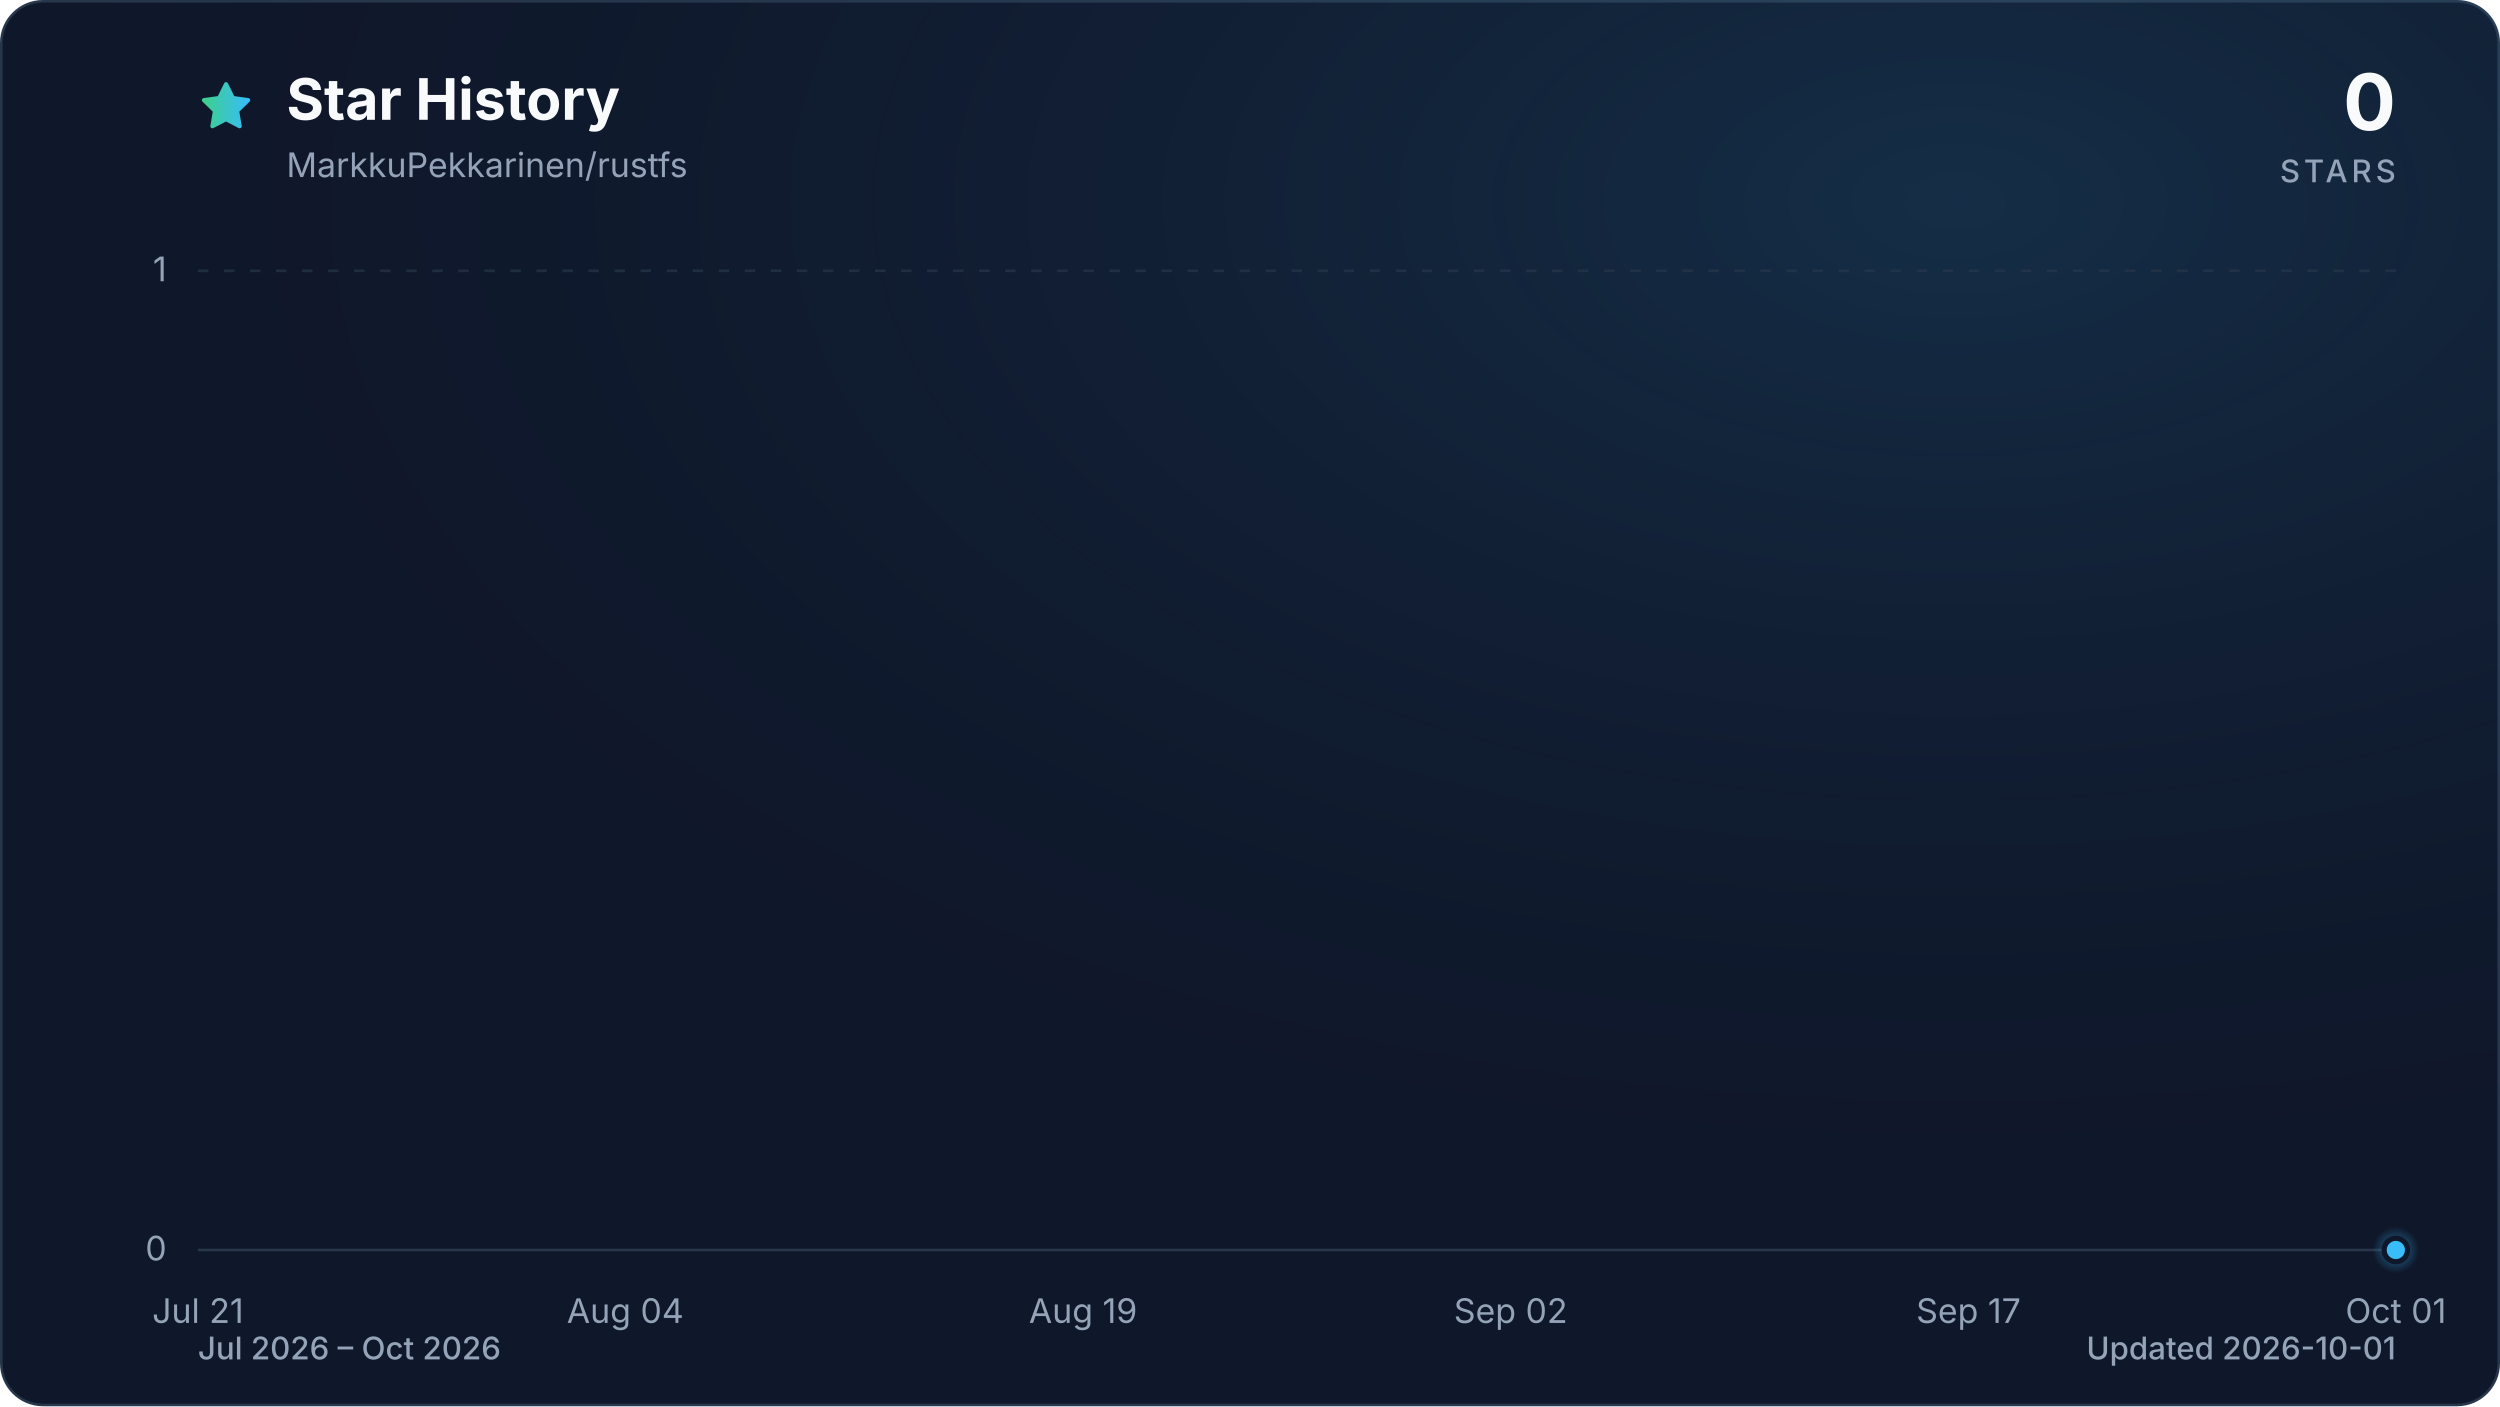
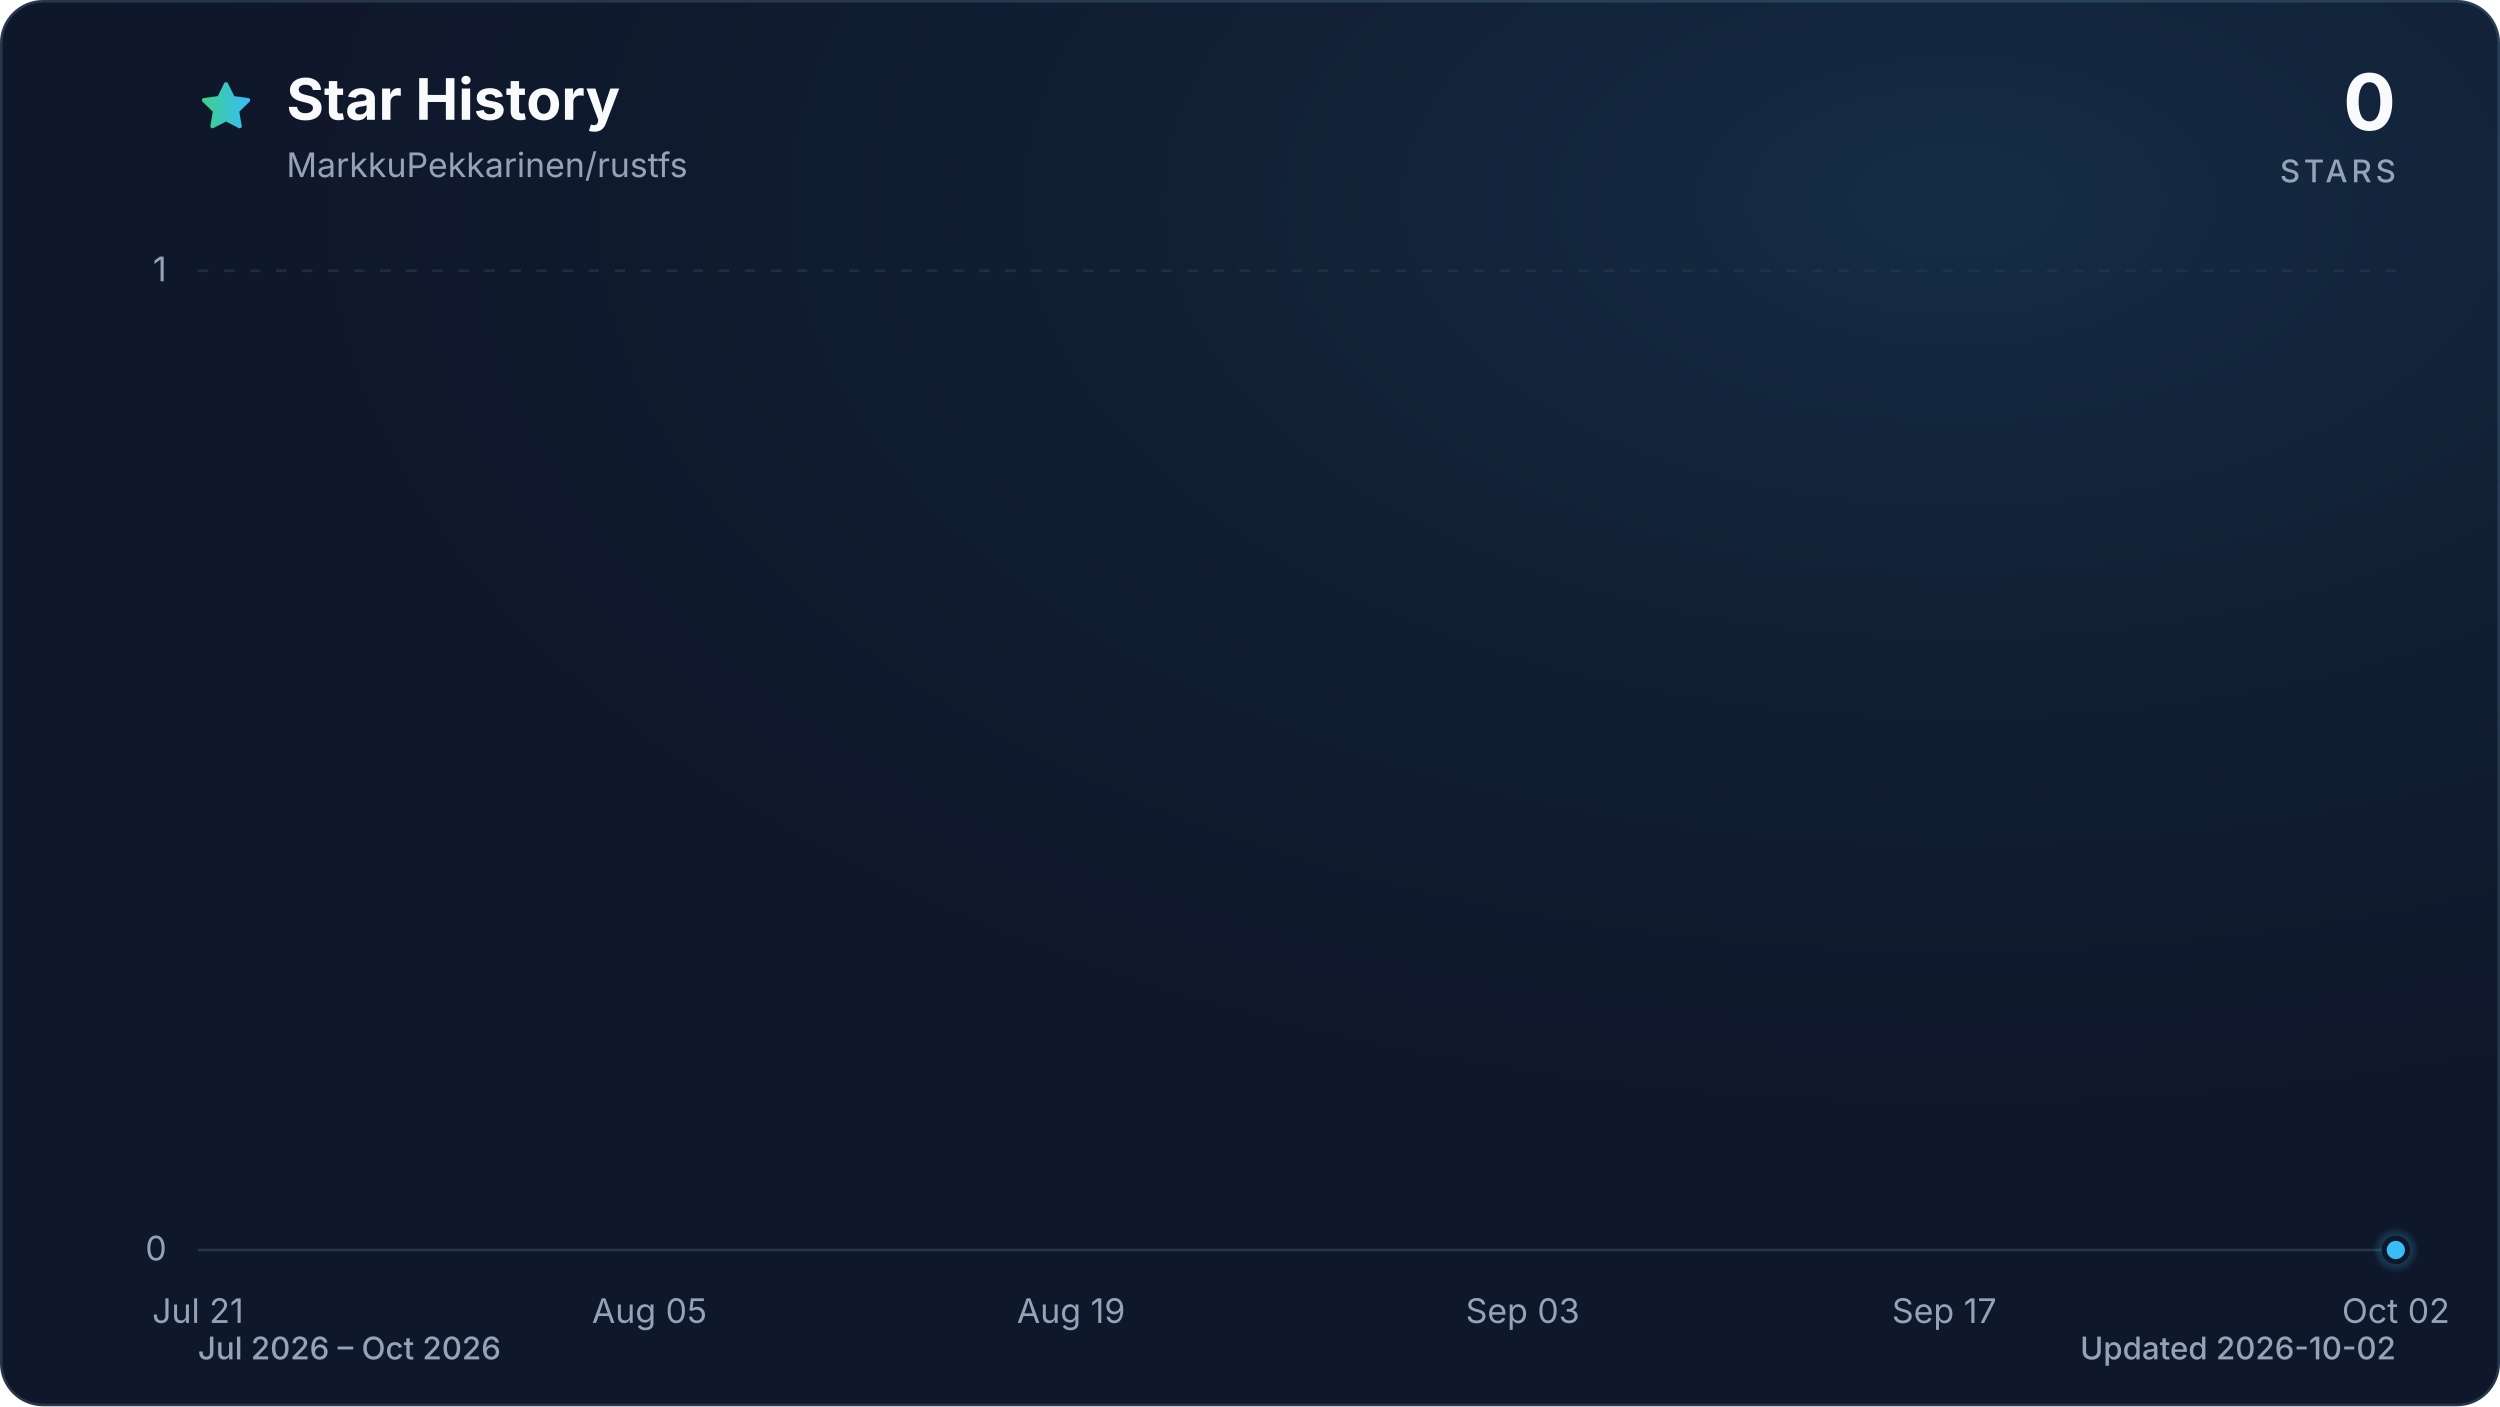
<svg xmlns="http://www.w3.org/2000/svg" viewBox="0 0 960 540" role="img" aria-labelledby="title description" data-style="gradient" data-variant="glow" data-animated="true">
  <defs>
    <linearGradient id="trend" x1="0" y1="0" x2="1" y2="0">
      <stop offset="0%" stop-color="#3ecf8e" />
      <stop offset="100%" stop-color="#38bdf8" />
    </linearGradient>
    <linearGradient id="area" x1="0" y1="0" x2="0" y2="1">
      <stop offset="0%" stop-color="#3ecf8e" stop-opacity="0.30" />
      <stop offset="55%" stop-color="#38bdf8" stop-opacity="0.10" />
      <stop offset="100%" stop-color="#38bdf8" stop-opacity="0.01" />
    </linearGradient>
    <radialGradient id="marker-halo" cx="50%" cy="50%" r="50%">
      <stop offset="0%" stop-color="#38bdf8" stop-opacity="0.55" />
      <stop offset="100%" stop-color="#38bdf8" stop-opacity="0" />
    </radialGradient>
    <radialGradient id="surface-glow" cx="78%" cy="14%" r="80%">
      <stop offset="0%" stop-color="#38bdf8" stop-opacity="0.14" />
      <stop offset="100%" stop-color="#0f172a" stop-opacity="0" />
    </radialGradient>
    <filter id="trend-glow" x="-20%" y="-20%" width="140%" height="140%">
      <feGaussianBlur stdDeviation="7" />
    </filter>
  </defs>
  <style>
.trend-enter{transform-box:fill-box;transform-origin:center;animation:trend-enter 520ms cubic-bezier(0.16,1,0.3,1)}
.marker-enter{transform-box:fill-box;transform-origin:center;animation:marker-enter 320ms cubic-bezier(0.16,1,0.3,1) 200ms both}
.marker-pulse{transform-box:fill-box;transform-origin:center;animation:marker-pulse 2.6s ease-out infinite}
@keyframes trend-enter{from{opacity:.35;transform:translateY(10px)}to{opacity:1;transform:translateY(0)}}
@keyframes marker-enter{from{opacity:0;transform:scale(.4)}to{opacity:1;transform:scale(1)}}
@keyframes marker-pulse{0%{opacity:.5;transform:scale(.7)}70%,100%{opacity:0;transform:scale(2.1)}}
@media (prefers-reduced-motion:reduce){.trend-enter,.marker-enter,.marker-pulse{animation:none!important}}
@media (prefers-reduced-motion:reduce){.marker-pulse{opacity:0}}
</style>
  <rect x="0.5" y="0.5" width="959" height="539" fill="#0f172a" stroke="#27364a" stroke-width="1" rx="16" />
  <rect width="960" height="540" fill="url(#surface-glow)" rx="16" />
  <path d="M12 2.6l2.9 5.9 6.5.9-4.7 4.6 1.1 6.5-5.8-3-5.8 3 1.1-6.5-4.7-4.6 6.5-.9L12 2.6Z" transform="translate(76 30) scale(.9)" fill="url(#trend)" stroke="url(#trend)" stroke-width="1.8" stroke-linejoin="round" aria-hidden="true" />
  <text x="110" y="46" fill="#f8fafc" font-family="ui-sans-serif, system-ui, -apple-system, BlinkMacSystemFont, 'Segoe UI', sans-serif" font-size="22" font-weight="700">Star History</text>
  <text x="110" y="68" fill="#94a3b8" font-family="ui-sans-serif, system-ui, -apple-system, BlinkMacSystemFont, 'Segoe UI', sans-serif" font-size="13">MarkkuPekkarinen/rustfs</text>
  <text x="920" y="50" fill="#f8fafc" font-family="ui-sans-serif, system-ui, -apple-system, BlinkMacSystemFont, 'Segoe UI', sans-serif" font-size="30" font-weight="700" text-anchor="end">0</text>
  <text x="920" y="70" fill="#94a3b8" font-family="ui-sans-serif, system-ui, -apple-system, BlinkMacSystemFont, 'Segoe UI', sans-serif" font-size="12" font-weight="500" letter-spacing="1.5" text-anchor="end">STARS</text>
  <line x1="76" y1="480.0" x2="920" y2="480.0" stroke="#27364a" stroke-width="1" stroke-dasharray="0" opacity="1" />
  <text x="64" y="484.0" fill="#94a3b8" font-family="ui-sans-serif, system-ui, -apple-system, BlinkMacSystemFont, 'Segoe UI', sans-serif" font-size="13" text-anchor="end">0</text>
  <line x1="76" y1="104.0" x2="920" y2="104.0" stroke="#27364a" stroke-width="1" stroke-dasharray="4 6" opacity="0.7" />
  <text x="64" y="108.0" fill="#94a3b8" font-family="ui-sans-serif, system-ui, -apple-system, BlinkMacSystemFont, 'Segoe UI', sans-serif" font-size="13" text-anchor="end">1</text>
  <text x="76.0" y="508" fill="#94a3b8" font-family="ui-sans-serif, system-ui, -apple-system, BlinkMacSystemFont, 'Segoe UI', sans-serif" font-size="13" text-anchor="middle">Jul 21</text>
-   <text x="240.1" y="508" fill="#94a3b8" font-family="ui-sans-serif, system-ui, -apple-system, BlinkMacSystemFont, 'Segoe UI', sans-serif" font-size="13" text-anchor="middle">Aug 04</text>
-   <text x="415.9" y="508" fill="#94a3b8" font-family="ui-sans-serif, system-ui, -apple-system, BlinkMacSystemFont, 'Segoe UI', sans-serif" font-size="13" text-anchor="middle">Aug 19</text>
-   <text x="580.1" y="508" fill="#94a3b8" font-family="ui-sans-serif, system-ui, -apple-system, BlinkMacSystemFont, 'Segoe UI', sans-serif" font-size="13" text-anchor="middle">Sep 02</text>
-   <text x="755.9" y="508" fill="#94a3b8" font-family="ui-sans-serif, system-ui, -apple-system, BlinkMacSystemFont, 'Segoe UI', sans-serif" font-size="13" text-anchor="middle">Sep 17</text>
-   <text x="920.0" y="508" fill="#94a3b8" font-family="ui-sans-serif, system-ui, -apple-system, BlinkMacSystemFont, 'Segoe UI', sans-serif" font-size="13" text-anchor="middle">Oct 01</text>
+   <text x="249.4" y="508" fill="#94a3b8" font-family="ui-sans-serif, system-ui, -apple-system, BlinkMacSystemFont, 'Segoe UI', sans-serif" font-size="13" text-anchor="middle">Aug 05</text>
+   <text x="411.3" y="508" fill="#94a3b8" font-family="ui-sans-serif, system-ui, -apple-system, BlinkMacSystemFont, 'Segoe UI', sans-serif" font-size="13" text-anchor="middle">Aug 19</text>
+   <text x="584.7" y="508" fill="#94a3b8" font-family="ui-sans-serif, system-ui, -apple-system, BlinkMacSystemFont, 'Segoe UI', sans-serif" font-size="13" text-anchor="middle">Sep 03</text>
+   <text x="746.6" y="508" fill="#94a3b8" font-family="ui-sans-serif, system-ui, -apple-system, BlinkMacSystemFont, 'Segoe UI', sans-serif" font-size="13" text-anchor="middle">Sep 17</text>
+   <text x="920.0" y="508" fill="#94a3b8" font-family="ui-sans-serif, system-ui, -apple-system, BlinkMacSystemFont, 'Segoe UI', sans-serif" font-size="13" text-anchor="middle">Oct 02</text>
  <g class="trend-enter">
-     <path d="M 76.0 480.0 C 79.9 480.0, 83.8 480.0, 87.7 480.0 C 91.6 480.0, 95.5 480.0, 99.4 480.0 C 103.4 480.0, 107.3 480.0, 111.2 480.0 C 115.1 480.0, 119.0 480.0, 122.9 480.0 C 126.8 480.0, 130.7 480.0, 134.6 480.0 C 138.5 480.0, 142.4 480.0, 146.3 480.0 C 150.2 480.0, 154.1 480.0, 158.1 480.0 C 162.0 480.0, 165.9 480.0, 169.8 480.0 C 173.7 480.0, 177.6 480.0, 181.5 480.0 C 185.4 480.0, 189.3 480.0, 193.2 480.0 C 197.1 480.0, 201.0 480.0, 204.9 480.0 C 208.9 480.0, 212.8 480.0, 216.7 480.0 C 220.6 480.0, 224.5 480.0, 228.4 480.0 C 232.3 480.0, 236.2 480.0, 240.1 480.0 C 244.0 480.0, 247.9 480.0, 251.8 480.0 C 255.7 480.0, 259.6 480.0, 263.6 480.0 C 267.5 480.0, 271.4 480.0, 275.3 480.0 C 279.2 480.0, 283.1 480.0, 287.0 480.0 C 290.9 480.0, 294.8 480.0, 298.7 480.0 C 302.6 480.0, 306.5 480.0, 310.4 480.0 C 314.4 480.0, 318.3 480.0, 322.2 480.0 C 326.1 480.0, 330.0 480.0, 333.9 480.0 C 337.8 480.0, 341.7 480.0, 345.6 480.0 C 349.5 480.0, 353.4 480.0, 357.3 480.0 C 361.2 480.0, 365.1 480.0, 369.1 480.0 C 373.0 480.0, 376.9 480.0, 380.8 480.0 C 384.7 480.0, 388.6 480.0, 392.5 480.0 C 396.4 480.0, 400.3 480.0, 404.2 480.0 C 408.1 480.0, 412.0 480.0, 415.9 480.0 C 419.9 480.0, 423.8 480.0, 427.7 480.0 C 431.6 480.0, 435.5 480.0, 439.4 480.0 C 443.3 480.0, 447.2 480.0, 451.1 480.0 C 455.0 480.0, 458.9 480.0, 462.8 480.0 C 466.7 480.0, 470.6 480.0, 474.6 480.0 C 478.5 480.0, 482.4 480.0, 486.3 480.0 C 490.2 480.0, 494.1 480.0, 498.0 480.0 C 501.9 480.0, 505.8 480.0, 509.7 480.0 C 513.6 480.0, 517.5 480.0, 521.4 480.0 C 525.4 480.0, 529.3 480.0, 533.2 480.0 C 537.1 480.0, 541.0 480.0, 544.9 480.0 C 548.8 480.0, 552.7 480.0, 556.6 480.0 C 560.5 480.0, 564.4 480.0, 568.3 480.0 C 572.2 480.0, 576.1 480.0, 580.1 480.0 C 584.0 480.0, 587.9 480.0, 591.8 480.0 C 595.7 480.0, 599.6 480.0, 603.5 480.0 C 607.4 480.0, 611.3 480.0, 615.2 480.0 C 619.1 480.0, 623.0 480.0, 626.9 480.0 C 630.9 480.0, 634.8 480.0, 638.7 480.0 C 642.6 480.0, 646.5 480.0, 650.4 480.0 C 654.3 480.0, 658.2 480.0, 662.1 480.0 C 666.0 480.0, 669.9 480.0, 673.8 480.0 C 677.7 480.0, 681.6 480.0, 685.6 480.0 C 689.5 480.0, 693.4 480.0, 697.3 480.0 C 701.2 480.0, 705.1 480.0, 709.0 480.0 C 712.9 480.0, 716.8 480.0, 720.7 480.0 C 724.6 480.0, 728.5 480.0, 732.4 480.0 C 736.4 480.0, 740.3 480.0, 744.2 480.0 C 748.1 480.0, 752.0 480.0, 755.9 480.0 C 759.8 480.0, 763.7 480.0, 767.6 480.0 C 771.5 480.0, 775.4 480.0, 779.3 480.0 C 783.2 480.0, 787.1 480.0, 791.1 480.0 C 795.0 480.0, 798.9 480.0, 802.8 480.0 C 806.7 480.0, 810.6 480.0, 814.5 480.0 C 818.4 480.0, 822.3 480.0, 826.2 480.0 C 830.1 480.0, 834.0 480.0, 837.9 480.0 C 841.9 480.0, 845.8 480.0, 849.7 480.0 C 853.6 480.0, 857.5 480.0, 861.4 480.0 C 865.3 480.0, 869.2 480.0, 873.1 480.0 C 877.0 480.0, 880.9 480.0, 884.8 480.0 C 888.7 480.0, 892.6 480.0, 896.6 480.0 C 900.5 480.0, 904.4 480.0, 908.3 480.0 C 912.2 480.0, 916.1 480.0, 920.0 480.0 L 920.0 480.0 L 76.0 480.0 Z" fill="url(#area)" />
-     <path d="M 76.0 480.0 C 79.9 480.0, 83.8 480.0, 87.7 480.0 C 91.6 480.0, 95.5 480.0, 99.4 480.0 C 103.4 480.0, 107.3 480.0, 111.2 480.0 C 115.1 480.0, 119.0 480.0, 122.9 480.0 C 126.8 480.0, 130.7 480.0, 134.6 480.0 C 138.5 480.0, 142.4 480.0, 146.3 480.0 C 150.2 480.0, 154.1 480.0, 158.1 480.0 C 162.0 480.0, 165.9 480.0, 169.8 480.0 C 173.7 480.0, 177.6 480.0, 181.5 480.0 C 185.4 480.0, 189.3 480.0, 193.2 480.0 C 197.1 480.0, 201.0 480.0, 204.9 480.0 C 208.9 480.0, 212.8 480.0, 216.7 480.0 C 220.6 480.0, 224.5 480.0, 228.4 480.0 C 232.3 480.0, 236.2 480.0, 240.1 480.0 C 244.0 480.0, 247.9 480.0, 251.8 480.0 C 255.7 480.0, 259.6 480.0, 263.6 480.0 C 267.5 480.0, 271.4 480.0, 275.3 480.0 C 279.2 480.0, 283.1 480.0, 287.0 480.0 C 290.9 480.0, 294.8 480.0, 298.7 480.0 C 302.6 480.0, 306.5 480.0, 310.4 480.0 C 314.4 480.0, 318.3 480.0, 322.2 480.0 C 326.1 480.0, 330.0 480.0, 333.9 480.0 C 337.8 480.0, 341.7 480.0, 345.6 480.0 C 349.5 480.0, 353.4 480.0, 357.3 480.0 C 361.2 480.0, 365.1 480.0, 369.1 480.0 C 373.0 480.0, 376.9 480.0, 380.8 480.0 C 384.7 480.0, 388.6 480.0, 392.5 480.0 C 396.4 480.0, 400.3 480.0, 404.2 480.0 C 408.1 480.0, 412.0 480.0, 415.9 480.0 C 419.9 480.0, 423.8 480.0, 427.7 480.0 C 431.6 480.0, 435.5 480.0, 439.4 480.0 C 443.3 480.0, 447.2 480.0, 451.1 480.0 C 455.0 480.0, 458.9 480.0, 462.8 480.0 C 466.7 480.0, 470.6 480.0, 474.6 480.0 C 478.5 480.0, 482.4 480.0, 486.3 480.0 C 490.2 480.0, 494.1 480.0, 498.0 480.0 C 501.9 480.0, 505.8 480.0, 509.7 480.0 C 513.6 480.0, 517.5 480.0, 521.4 480.0 C 525.4 480.0, 529.3 480.0, 533.2 480.0 C 537.1 480.0, 541.0 480.0, 544.9 480.0 C 548.8 480.0, 552.7 480.0, 556.6 480.0 C 560.5 480.0, 564.4 480.0, 568.3 480.0 C 572.2 480.0, 576.1 480.0, 580.1 480.0 C 584.0 480.0, 587.9 480.0, 591.8 480.0 C 595.7 480.0, 599.6 480.0, 603.5 480.0 C 607.4 480.0, 611.3 480.0, 615.2 480.0 C 619.1 480.0, 623.0 480.0, 626.9 480.0 C 630.9 480.0, 634.8 480.0, 638.7 480.0 C 642.6 480.0, 646.5 480.0, 650.4 480.0 C 654.3 480.0, 658.2 480.0, 662.1 480.0 C 666.0 480.0, 669.9 480.0, 673.8 480.0 C 677.7 480.0, 681.6 480.0, 685.6 480.0 C 689.5 480.0, 693.4 480.0, 697.3 480.0 C 701.2 480.0, 705.1 480.0, 709.0 480.0 C 712.9 480.0, 716.8 480.0, 720.7 480.0 C 724.6 480.0, 728.5 480.0, 732.4 480.0 C 736.4 480.0, 740.3 480.0, 744.2 480.0 C 748.1 480.0, 752.0 480.0, 755.9 480.0 C 759.8 480.0, 763.7 480.0, 767.6 480.0 C 771.5 480.0, 775.4 480.0, 779.3 480.0 C 783.2 480.0, 787.1 480.0, 791.1 480.0 C 795.0 480.0, 798.9 480.0, 802.8 480.0 C 806.7 480.0, 810.6 480.0, 814.5 480.0 C 818.4 480.0, 822.3 480.0, 826.2 480.0 C 830.1 480.0, 834.0 480.0, 837.9 480.0 C 841.9 480.0, 845.8 480.0, 849.7 480.0 C 853.6 480.0, 857.5 480.0, 861.4 480.0 C 865.3 480.0, 869.2 480.0, 873.1 480.0 C 877.0 480.0, 880.9 480.0, 884.8 480.0 C 888.7 480.0, 892.6 480.0, 896.6 480.0 C 900.5 480.0, 904.4 480.0, 908.3 480.0 C 912.2 480.0, 916.1 480.0, 920.0 480.0" fill="none" stroke="url(#trend)" stroke-width="12" stroke-linecap="round" stroke-linejoin="round" opacity="0.16" filter="url(#trend-glow)" />
-     <path d="M 76.0 480.0 C 79.9 480.0, 83.8 480.0, 87.7 480.0 C 91.6 480.0, 95.5 480.0, 99.4 480.0 C 103.4 480.0, 107.3 480.0, 111.2 480.0 C 115.1 480.0, 119.0 480.0, 122.9 480.0 C 126.8 480.0, 130.7 480.0, 134.6 480.0 C 138.5 480.0, 142.4 480.0, 146.3 480.0 C 150.2 480.0, 154.1 480.0, 158.1 480.0 C 162.0 480.0, 165.9 480.0, 169.8 480.0 C 173.7 480.0, 177.6 480.0, 181.5 480.0 C 185.4 480.0, 189.3 480.0, 193.2 480.0 C 197.1 480.0, 201.0 480.0, 204.9 480.0 C 208.9 480.0, 212.8 480.0, 216.7 480.0 C 220.6 480.0, 224.5 480.0, 228.4 480.0 C 232.3 480.0, 236.2 480.0, 240.1 480.0 C 244.0 480.0, 247.9 480.0, 251.8 480.0 C 255.7 480.0, 259.6 480.0, 263.6 480.0 C 267.5 480.0, 271.4 480.0, 275.3 480.0 C 279.2 480.0, 283.1 480.0, 287.0 480.0 C 290.9 480.0, 294.8 480.0, 298.7 480.0 C 302.6 480.0, 306.5 480.0, 310.4 480.0 C 314.4 480.0, 318.3 480.0, 322.2 480.0 C 326.1 480.0, 330.0 480.0, 333.9 480.0 C 337.8 480.0, 341.7 480.0, 345.6 480.0 C 349.5 480.0, 353.4 480.0, 357.3 480.0 C 361.2 480.0, 365.1 480.0, 369.1 480.0 C 373.0 480.0, 376.9 480.0, 380.8 480.0 C 384.7 480.0, 388.6 480.0, 392.5 480.0 C 396.4 480.0, 400.3 480.0, 404.2 480.0 C 408.1 480.0, 412.0 480.0, 415.9 480.0 C 419.9 480.0, 423.8 480.0, 427.7 480.0 C 431.6 480.0, 435.5 480.0, 439.4 480.0 C 443.3 480.0, 447.2 480.0, 451.1 480.0 C 455.0 480.0, 458.9 480.0, 462.8 480.0 C 466.7 480.0, 470.6 480.0, 474.6 480.0 C 478.5 480.0, 482.4 480.0, 486.3 480.0 C 490.2 480.0, 494.1 480.0, 498.0 480.0 C 501.9 480.0, 505.8 480.0, 509.7 480.0 C 513.6 480.0, 517.5 480.0, 521.4 480.0 C 525.4 480.0, 529.3 480.0, 533.2 480.0 C 537.1 480.0, 541.0 480.0, 544.9 480.0 C 548.8 480.0, 552.7 480.0, 556.6 480.0 C 560.5 480.0, 564.4 480.0, 568.3 480.0 C 572.2 480.0, 576.1 480.0, 580.1 480.0 C 584.0 480.0, 587.9 480.0, 591.8 480.0 C 595.7 480.0, 599.6 480.0, 603.5 480.0 C 607.4 480.0, 611.3 480.0, 615.2 480.0 C 619.1 480.0, 623.0 480.0, 626.9 480.0 C 630.9 480.0, 634.8 480.0, 638.7 480.0 C 642.6 480.0, 646.5 480.0, 650.4 480.0 C 654.3 480.0, 658.2 480.0, 662.1 480.0 C 666.0 480.0, 669.9 480.0, 673.8 480.0 C 677.7 480.0, 681.6 480.0, 685.6 480.0 C 689.5 480.0, 693.4 480.0, 697.3 480.0 C 701.2 480.0, 705.1 480.0, 709.0 480.0 C 712.9 480.0, 716.8 480.0, 720.7 480.0 C 724.6 480.0, 728.5 480.0, 732.4 480.0 C 736.4 480.0, 740.3 480.0, 744.2 480.0 C 748.1 480.0, 752.0 480.0, 755.9 480.0 C 759.8 480.0, 763.7 480.0, 767.6 480.0 C 771.5 480.0, 775.4 480.0, 779.3 480.0 C 783.2 480.0, 787.1 480.0, 791.1 480.0 C 795.0 480.0, 798.9 480.0, 802.8 480.0 C 806.7 480.0, 810.6 480.0, 814.5 480.0 C 818.4 480.0, 822.3 480.0, 826.2 480.0 C 830.1 480.0, 834.0 480.0, 837.9 480.0 C 841.9 480.0, 845.8 480.0, 849.7 480.0 C 853.6 480.0, 857.5 480.0, 861.4 480.0 C 865.3 480.0, 869.2 480.0, 873.1 480.0 C 877.0 480.0, 880.9 480.0, 884.8 480.0 C 888.7 480.0, 892.6 480.0, 896.6 480.0 C 900.5 480.0, 904.4 480.0, 908.3 480.0 C 912.2 480.0, 916.1 480.0, 920.0 480.0" fill="none" stroke="url(#trend)" stroke-width="3" stroke-linecap="round" stroke-linejoin="round" />
+     <path d="M 76.0 480.0 C 79.9 480.0, 83.7 480.0, 87.6 480.0 C 91.4 480.0, 95.3 480.0, 99.1 480.0 C 103.0 480.0, 106.8 480.0, 110.7 480.0 C 114.5 480.0, 118.4 480.0, 122.2 480.0 C 126.1 480.0, 130.0 480.0, 133.8 480.0 C 137.7 480.0, 141.5 480.0, 145.4 480.0 C 149.2 480.0, 153.1 480.0, 156.9 480.0 C 160.8 480.0, 164.6 480.0, 168.5 480.0 C 172.3 480.0, 176.2 480.0, 180.1 480.0 C 183.9 480.0, 187.8 480.0, 191.6 480.0 C 195.5 480.0, 199.3 480.0, 203.2 480.0 C 207.0 480.0, 210.9 480.0, 214.7 480.0 C 218.6 480.0, 222.4 480.0, 226.3 480.0 C 230.2 480.0, 234.0 480.0, 237.9 480.0 C 241.7 480.0, 245.6 480.0, 249.4 480.0 C 253.3 480.0, 257.1 480.0, 261.0 480.0 C 264.8 480.0, 268.7 480.0, 272.5 480.0 C 276.4 480.0, 280.3 480.0, 284.1 480.0 C 288.0 480.0, 291.8 480.0, 295.7 480.0 C 299.5 480.0, 303.4 480.0, 307.2 480.0 C 311.1 480.0, 314.9 480.0, 318.8 480.0 C 322.6 480.0, 326.5 480.0, 330.4 480.0 C 334.2 480.0, 338.1 480.0, 341.9 480.0 C 345.8 480.0, 349.6 480.0, 353.5 480.0 C 357.3 480.0, 361.2 480.0, 365.0 480.0 C 368.9 480.0, 372.7 480.0, 376.6 480.0 C 380.5 480.0, 384.3 480.0, 388.2 480.0 C 392.0 480.0, 395.9 480.0, 399.7 480.0 C 403.6 480.0, 407.4 480.0, 411.3 480.0 C 415.1 480.0, 419.0 480.0, 422.8 480.0 C 426.7 480.0, 430.6 480.0, 434.4 480.0 C 438.3 480.0, 442.1 480.0, 446.0 480.0 C 449.8 480.0, 453.7 480.0, 457.5 480.0 C 461.4 480.0, 465.2 480.0, 469.1 480.0 C 472.9 480.0, 476.8 480.0, 480.7 480.0 C 484.5 480.0, 488.4 480.0, 492.2 480.0 C 496.1 480.0, 499.9 480.0, 503.8 480.0 C 507.6 480.0, 511.5 480.0, 515.3 480.0 C 519.2 480.0, 523.1 480.0, 526.9 480.0 C 530.8 480.0, 534.6 480.0, 538.5 480.0 C 542.3 480.0, 546.2 480.0, 550.0 480.0 C 553.9 480.0, 557.7 480.0, 561.6 480.0 C 565.4 480.0, 569.3 480.0, 573.2 480.0 C 577.0 480.0, 580.9 480.0, 584.7 480.0 C 588.6 480.0, 592.4 480.0, 596.3 480.0 C 600.1 480.0, 604.0 480.0, 607.8 480.0 C 611.7 480.0, 615.5 480.0, 619.4 480.0 C 623.3 480.0, 627.1 480.0, 631.0 480.0 C 634.8 480.0, 638.7 480.0, 642.5 480.0 C 646.4 480.0, 650.2 480.0, 654.1 480.0 C 657.9 480.0, 661.8 480.0, 665.6 480.0 C 669.5 480.0, 673.4 480.0, 677.2 480.0 C 681.1 480.0, 684.9 480.0, 688.8 480.0 C 692.6 480.0, 696.5 480.0, 700.3 480.0 C 704.2 480.0, 708.0 480.0, 711.9 480.0 C 715.7 480.0, 719.6 480.0, 723.5 480.0 C 727.3 480.0, 731.2 480.0, 735.0 480.0 C 738.9 480.0, 742.7 480.0, 746.6 480.0 C 750.4 480.0, 754.3 480.0, 758.1 480.0 C 762.0 480.0, 765.8 480.0, 769.7 480.0 C 773.6 480.0, 777.4 480.0, 781.3 480.0 C 785.1 480.0, 789.0 480.0, 792.8 480.0 C 796.7 480.0, 800.5 480.0, 804.4 480.0 C 808.2 480.0, 812.1 480.0, 815.9 480.0 C 819.8 480.0, 823.7 480.0, 827.5 480.0 C 831.4 480.0, 835.2 480.0, 839.1 480.0 C 842.9 480.0, 846.8 480.0, 850.6 480.0 C 854.5 480.0, 858.3 480.0, 862.2 480.0 C 866.0 480.0, 869.9 480.0, 873.8 480.0 C 877.6 480.0, 881.5 480.0, 885.3 480.0 C 889.2 480.0, 893.0 480.0, 896.9 480.0 C 900.7 480.0, 904.6 480.0, 908.4 480.0 C 912.3 480.0, 916.1 480.0, 920.0 480.0 L 920.0 480.0 L 76.0 480.0 Z" fill="url(#area)" />
+     <path d="M 76.0 480.0 C 79.9 480.0, 83.7 480.0, 87.6 480.0 C 91.4 480.0, 95.3 480.0, 99.1 480.0 C 103.0 480.0, 106.8 480.0, 110.7 480.0 C 114.5 480.0, 118.4 480.0, 122.2 480.0 C 126.1 480.0, 130.0 480.0, 133.8 480.0 C 137.7 480.0, 141.5 480.0, 145.4 480.0 C 149.2 480.0, 153.1 480.0, 156.9 480.0 C 160.8 480.0, 164.6 480.0, 168.5 480.0 C 172.3 480.0, 176.2 480.0, 180.1 480.0 C 183.9 480.0, 187.8 480.0, 191.6 480.0 C 195.5 480.0, 199.3 480.0, 203.2 480.0 C 207.0 480.0, 210.9 480.0, 214.7 480.0 C 218.6 480.0, 222.4 480.0, 226.3 480.0 C 230.2 480.0, 234.0 480.0, 237.9 480.0 C 241.7 480.0, 245.6 480.0, 249.4 480.0 C 253.3 480.0, 257.1 480.0, 261.0 480.0 C 264.8 480.0, 268.7 480.0, 272.5 480.0 C 276.4 480.0, 280.3 480.0, 284.1 480.0 C 288.0 480.0, 291.8 480.0, 295.7 480.0 C 299.5 480.0, 303.4 480.0, 307.2 480.0 C 311.1 480.0, 314.9 480.0, 318.8 480.0 C 322.6 480.0, 326.5 480.0, 330.4 480.0 C 334.2 480.0, 338.1 480.0, 341.9 480.0 C 345.8 480.0, 349.6 480.0, 353.5 480.0 C 357.3 480.0, 361.2 480.0, 365.0 480.0 C 368.9 480.0, 372.7 480.0, 376.6 480.0 C 380.5 480.0, 384.3 480.0, 388.2 480.0 C 392.0 480.0, 395.9 480.0, 399.7 480.0 C 403.6 480.0, 407.4 480.0, 411.3 480.0 C 415.1 480.0, 419.0 480.0, 422.8 480.0 C 426.7 480.0, 430.6 480.0, 434.4 480.0 C 438.3 480.0, 442.1 480.0, 446.0 480.0 C 449.8 480.0, 453.7 480.0, 457.5 480.0 C 461.4 480.0, 465.2 480.0, 469.1 480.0 C 472.9 480.0, 476.8 480.0, 480.7 480.0 C 484.5 480.0, 488.4 480.0, 492.2 480.0 C 496.1 480.0, 499.9 480.0, 503.8 480.0 C 507.6 480.0, 511.5 480.0, 515.3 480.0 C 519.2 480.0, 523.1 480.0, 526.9 480.0 C 530.8 480.0, 534.6 480.0, 538.5 480.0 C 542.3 480.0, 546.2 480.0, 550.0 480.0 C 553.9 480.0, 557.7 480.0, 561.6 480.0 C 565.4 480.0, 569.3 480.0, 573.2 480.0 C 577.0 480.0, 580.9 480.0, 584.7 480.0 C 588.6 480.0, 592.4 480.0, 596.3 480.0 C 600.1 480.0, 604.0 480.0, 607.8 480.0 C 611.7 480.0, 615.5 480.0, 619.4 480.0 C 623.3 480.0, 627.1 480.0, 631.0 480.0 C 634.8 480.0, 638.7 480.0, 642.5 480.0 C 646.4 480.0, 650.2 480.0, 654.1 480.0 C 657.9 480.0, 661.8 480.0, 665.6 480.0 C 669.5 480.0, 673.4 480.0, 677.2 480.0 C 681.1 480.0, 684.9 480.0, 688.8 480.0 C 692.6 480.0, 696.5 480.0, 700.3 480.0 C 704.2 480.0, 708.0 480.0, 711.9 480.0 C 715.7 480.0, 719.6 480.0, 723.5 480.0 C 727.3 480.0, 731.2 480.0, 735.0 480.0 C 738.9 480.0, 742.7 480.0, 746.6 480.0 C 750.4 480.0, 754.3 480.0, 758.1 480.0 C 762.0 480.0, 765.8 480.0, 769.7 480.0 C 773.6 480.0, 777.4 480.0, 781.3 480.0 C 785.1 480.0, 789.0 480.0, 792.8 480.0 C 796.7 480.0, 800.5 480.0, 804.4 480.0 C 808.2 480.0, 812.1 480.0, 815.9 480.0 C 819.8 480.0, 823.7 480.0, 827.5 480.0 C 831.4 480.0, 835.2 480.0, 839.1 480.0 C 842.9 480.0, 846.8 480.0, 850.6 480.0 C 854.5 480.0, 858.3 480.0, 862.2 480.0 C 866.0 480.0, 869.9 480.0, 873.8 480.0 C 877.6 480.0, 881.5 480.0, 885.3 480.0 C 889.2 480.0, 893.0 480.0, 896.9 480.0 C 900.7 480.0, 904.6 480.0, 908.4 480.0 C 912.3 480.0, 916.1 480.0, 920.0 480.0" fill="none" stroke="url(#trend)" stroke-width="12" stroke-linecap="round" stroke-linejoin="round" opacity="0.16" filter="url(#trend-glow)" />
+     <path d="M 76.0 480.0 C 79.9 480.0, 83.7 480.0, 87.6 480.0 C 91.4 480.0, 95.3 480.0, 99.1 480.0 C 103.0 480.0, 106.8 480.0, 110.7 480.0 C 114.5 480.0, 118.4 480.0, 122.2 480.0 C 126.1 480.0, 130.0 480.0, 133.8 480.0 C 137.7 480.0, 141.5 480.0, 145.4 480.0 C 149.2 480.0, 153.1 480.0, 156.9 480.0 C 160.8 480.0, 164.6 480.0, 168.5 480.0 C 172.3 480.0, 176.2 480.0, 180.1 480.0 C 183.9 480.0, 187.8 480.0, 191.6 480.0 C 195.5 480.0, 199.3 480.0, 203.2 480.0 C 207.0 480.0, 210.9 480.0, 214.7 480.0 C 218.6 480.0, 222.4 480.0, 226.3 480.0 C 230.2 480.0, 234.0 480.0, 237.9 480.0 C 241.7 480.0, 245.6 480.0, 249.4 480.0 C 253.3 480.0, 257.1 480.0, 261.0 480.0 C 264.8 480.0, 268.7 480.0, 272.5 480.0 C 276.4 480.0, 280.3 480.0, 284.1 480.0 C 288.0 480.0, 291.8 480.0, 295.7 480.0 C 299.5 480.0, 303.4 480.0, 307.2 480.0 C 311.1 480.0, 314.9 480.0, 318.8 480.0 C 322.6 480.0, 326.5 480.0, 330.4 480.0 C 334.2 480.0, 338.1 480.0, 341.9 480.0 C 345.8 480.0, 349.6 480.0, 353.5 480.0 C 357.3 480.0, 361.2 480.0, 365.0 480.0 C 368.9 480.0, 372.7 480.0, 376.6 480.0 C 380.5 480.0, 384.3 480.0, 388.2 480.0 C 392.0 480.0, 395.9 480.0, 399.7 480.0 C 403.6 480.0, 407.4 480.0, 411.3 480.0 C 415.1 480.0, 419.0 480.0, 422.8 480.0 C 426.7 480.0, 430.6 480.0, 434.4 480.0 C 438.3 480.0, 442.1 480.0, 446.0 480.0 C 449.8 480.0, 453.7 480.0, 457.5 480.0 C 461.4 480.0, 465.2 480.0, 469.1 480.0 C 472.9 480.0, 476.8 480.0, 480.7 480.0 C 484.5 480.0, 488.4 480.0, 492.2 480.0 C 496.1 480.0, 499.9 480.0, 503.8 480.0 C 507.6 480.0, 511.5 480.0, 515.3 480.0 C 519.2 480.0, 523.1 480.0, 526.9 480.0 C 530.8 480.0, 534.6 480.0, 538.5 480.0 C 542.3 480.0, 546.2 480.0, 550.0 480.0 C 553.9 480.0, 557.7 480.0, 561.6 480.0 C 565.4 480.0, 569.3 480.0, 573.2 480.0 C 577.0 480.0, 580.9 480.0, 584.7 480.0 C 588.6 480.0, 592.4 480.0, 596.3 480.0 C 600.1 480.0, 604.0 480.0, 607.8 480.0 C 611.7 480.0, 615.5 480.0, 619.4 480.0 C 623.3 480.0, 627.1 480.0, 631.0 480.0 C 634.8 480.0, 638.7 480.0, 642.5 480.0 C 646.4 480.0, 650.2 480.0, 654.1 480.0 C 657.9 480.0, 661.8 480.0, 665.6 480.0 C 669.5 480.0, 673.4 480.0, 677.2 480.0 C 681.1 480.0, 684.9 480.0, 688.8 480.0 C 692.6 480.0, 696.5 480.0, 700.3 480.0 C 704.2 480.0, 708.0 480.0, 711.9 480.0 C 715.7 480.0, 719.6 480.0, 723.5 480.0 C 727.3 480.0, 731.2 480.0, 735.0 480.0 C 738.9 480.0, 742.7 480.0, 746.6 480.0 C 750.4 480.0, 754.3 480.0, 758.1 480.0 C 762.0 480.0, 765.8 480.0, 769.7 480.0 C 773.6 480.0, 777.4 480.0, 781.3 480.0 C 785.1 480.0, 789.0 480.0, 792.8 480.0 C 796.7 480.0, 800.5 480.0, 804.4 480.0 C 808.2 480.0, 812.1 480.0, 815.9 480.0 C 819.8 480.0, 823.7 480.0, 827.5 480.0 C 831.4 480.0, 835.2 480.0, 839.1 480.0 C 842.9 480.0, 846.8 480.0, 850.6 480.0 C 854.5 480.0, 858.3 480.0, 862.2 480.0 C 866.0 480.0, 869.9 480.0, 873.8 480.0 C 877.6 480.0, 881.5 480.0, 885.3 480.0 C 889.2 480.0, 893.0 480.0, 896.9 480.0 C 900.7 480.0, 904.6 480.0, 908.4 480.0 C 912.3 480.0, 916.1 480.0, 920.0 480.0" fill="none" stroke="url(#trend)" stroke-width="3" stroke-linecap="round" stroke-linejoin="round" />
  </g>
  <g class="marker-enter">
    <circle class="marker-pulse" cx="920.0" cy="480.0" r="9" fill="url(#marker-halo)" />
    <circle cx="920.0" cy="480.0" r="4.5" fill="#38bdf8" stroke="#0f172a" stroke-width="2" />
  </g>
  <text x="76" y="522" fill="#94a3b8" font-family="ui-sans-serif, system-ui, -apple-system, BlinkMacSystemFont, 'Segoe UI', sans-serif" font-size="12" font-weight="500">Jul 2026 – Oct 2026</text>
-   <text x="920" y="522" fill="#94a3b8" font-family="ui-sans-serif, system-ui, -apple-system, BlinkMacSystemFont, 'Segoe UI', sans-serif" font-size="12" font-weight="500" text-anchor="end">Updated 2026-10-01</text>
+   <text x="920" y="522" fill="#94a3b8" font-family="ui-sans-serif, system-ui, -apple-system, BlinkMacSystemFont, 'Segoe UI', sans-serif" font-size="12" font-weight="500" text-anchor="end">Updated 2026-10-02</text>
</svg>
